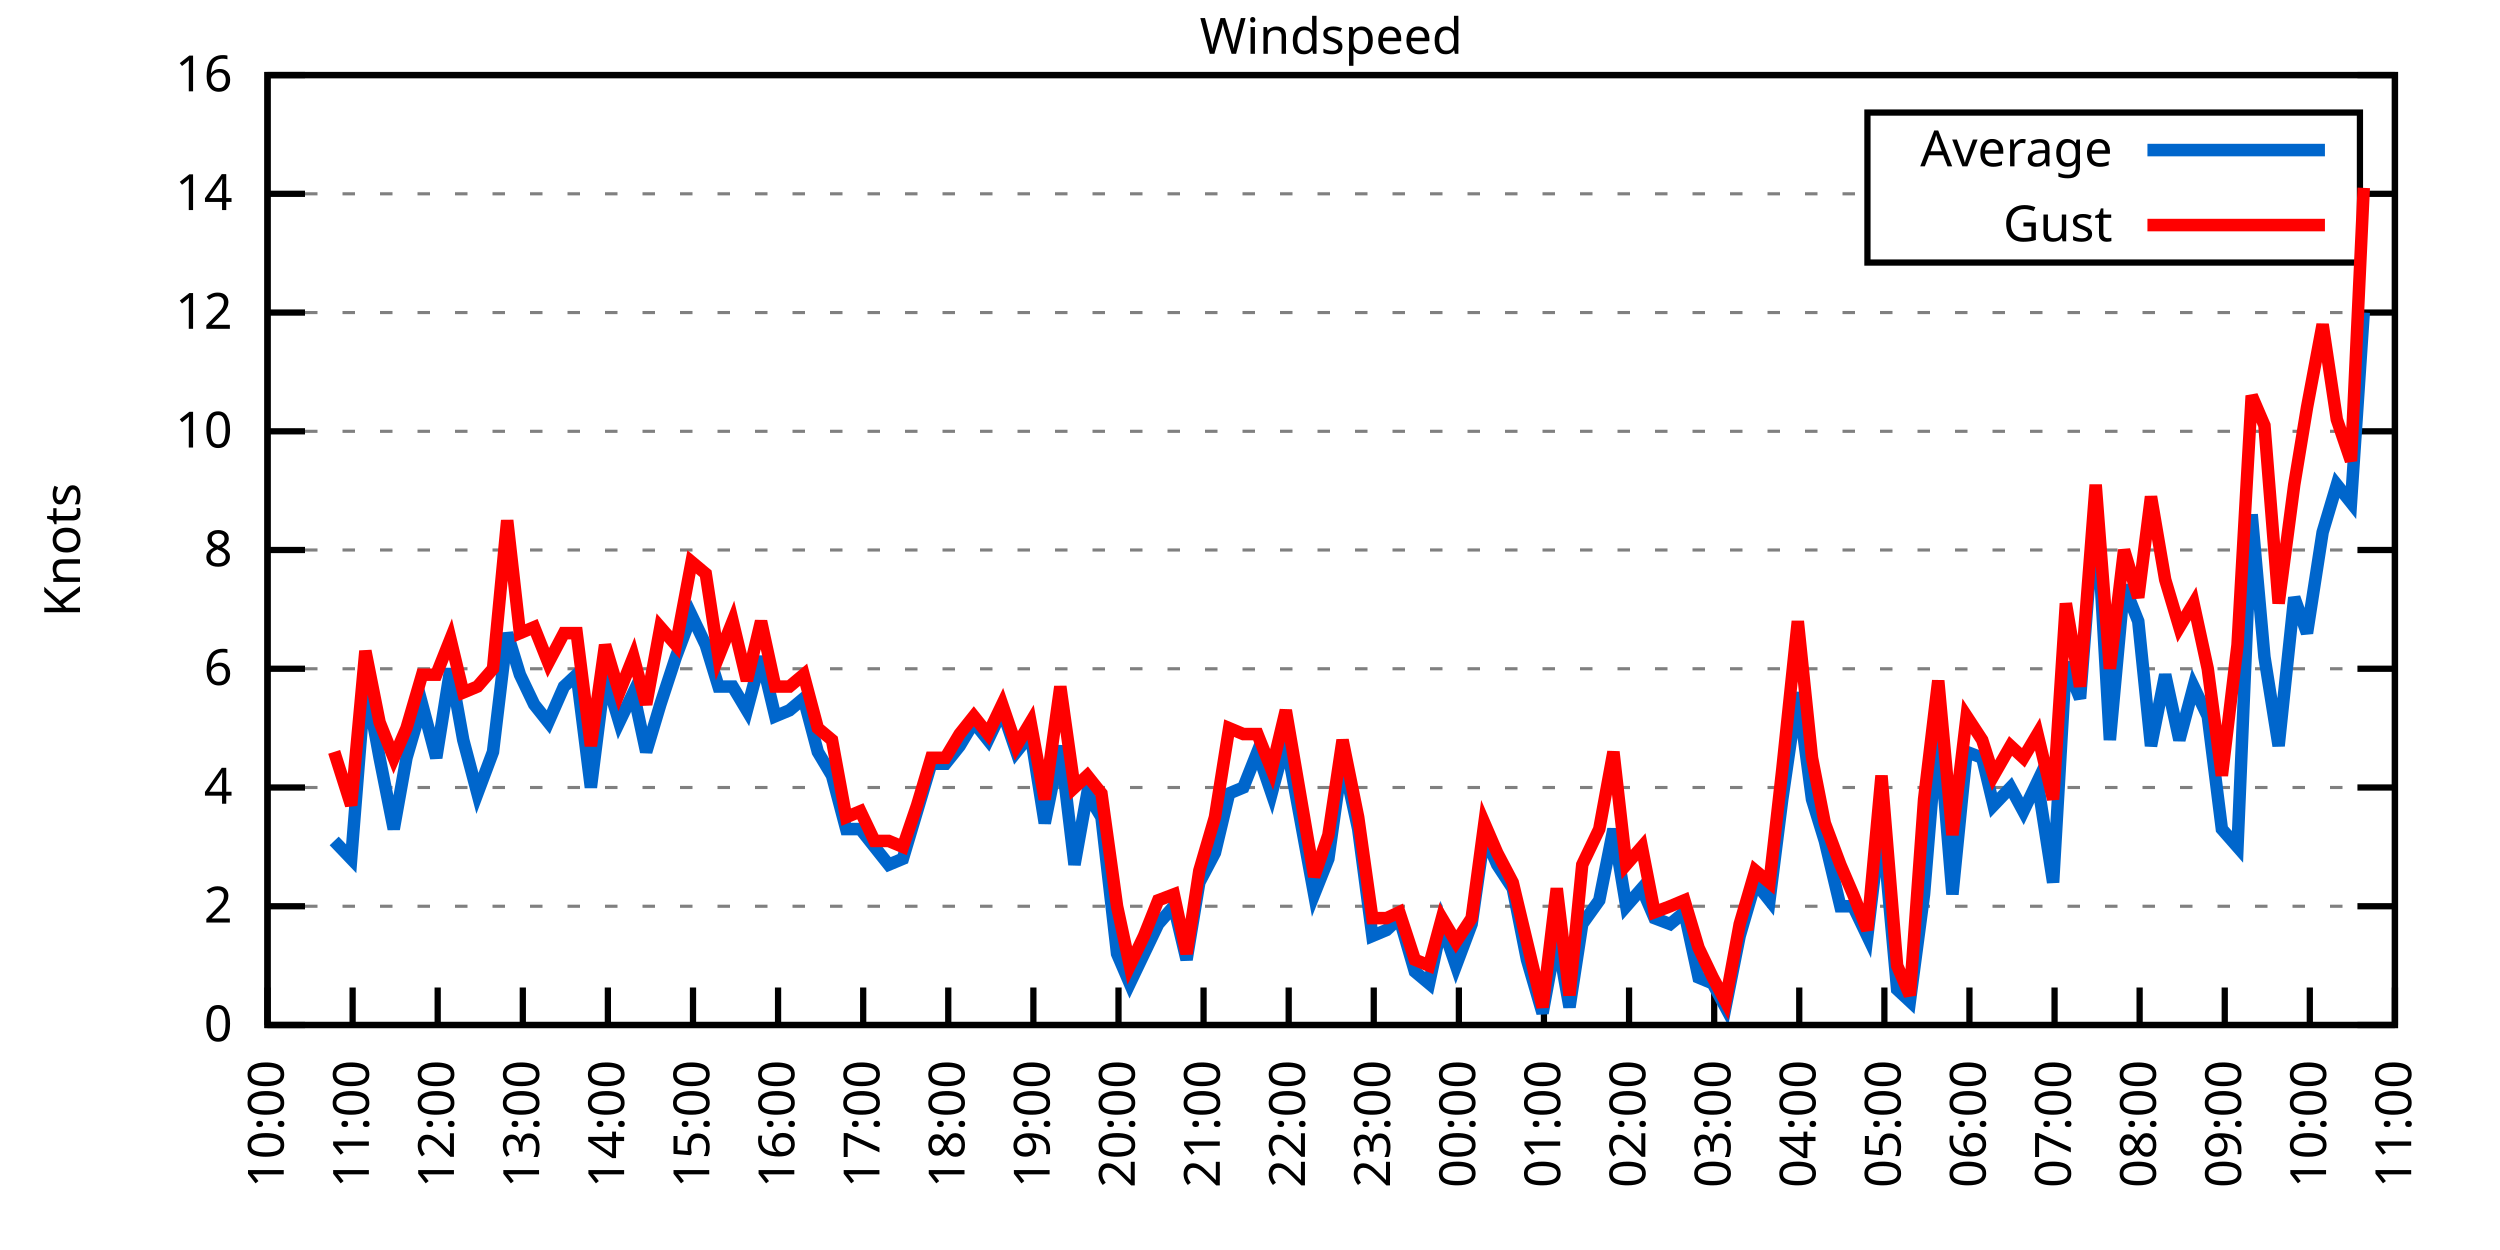
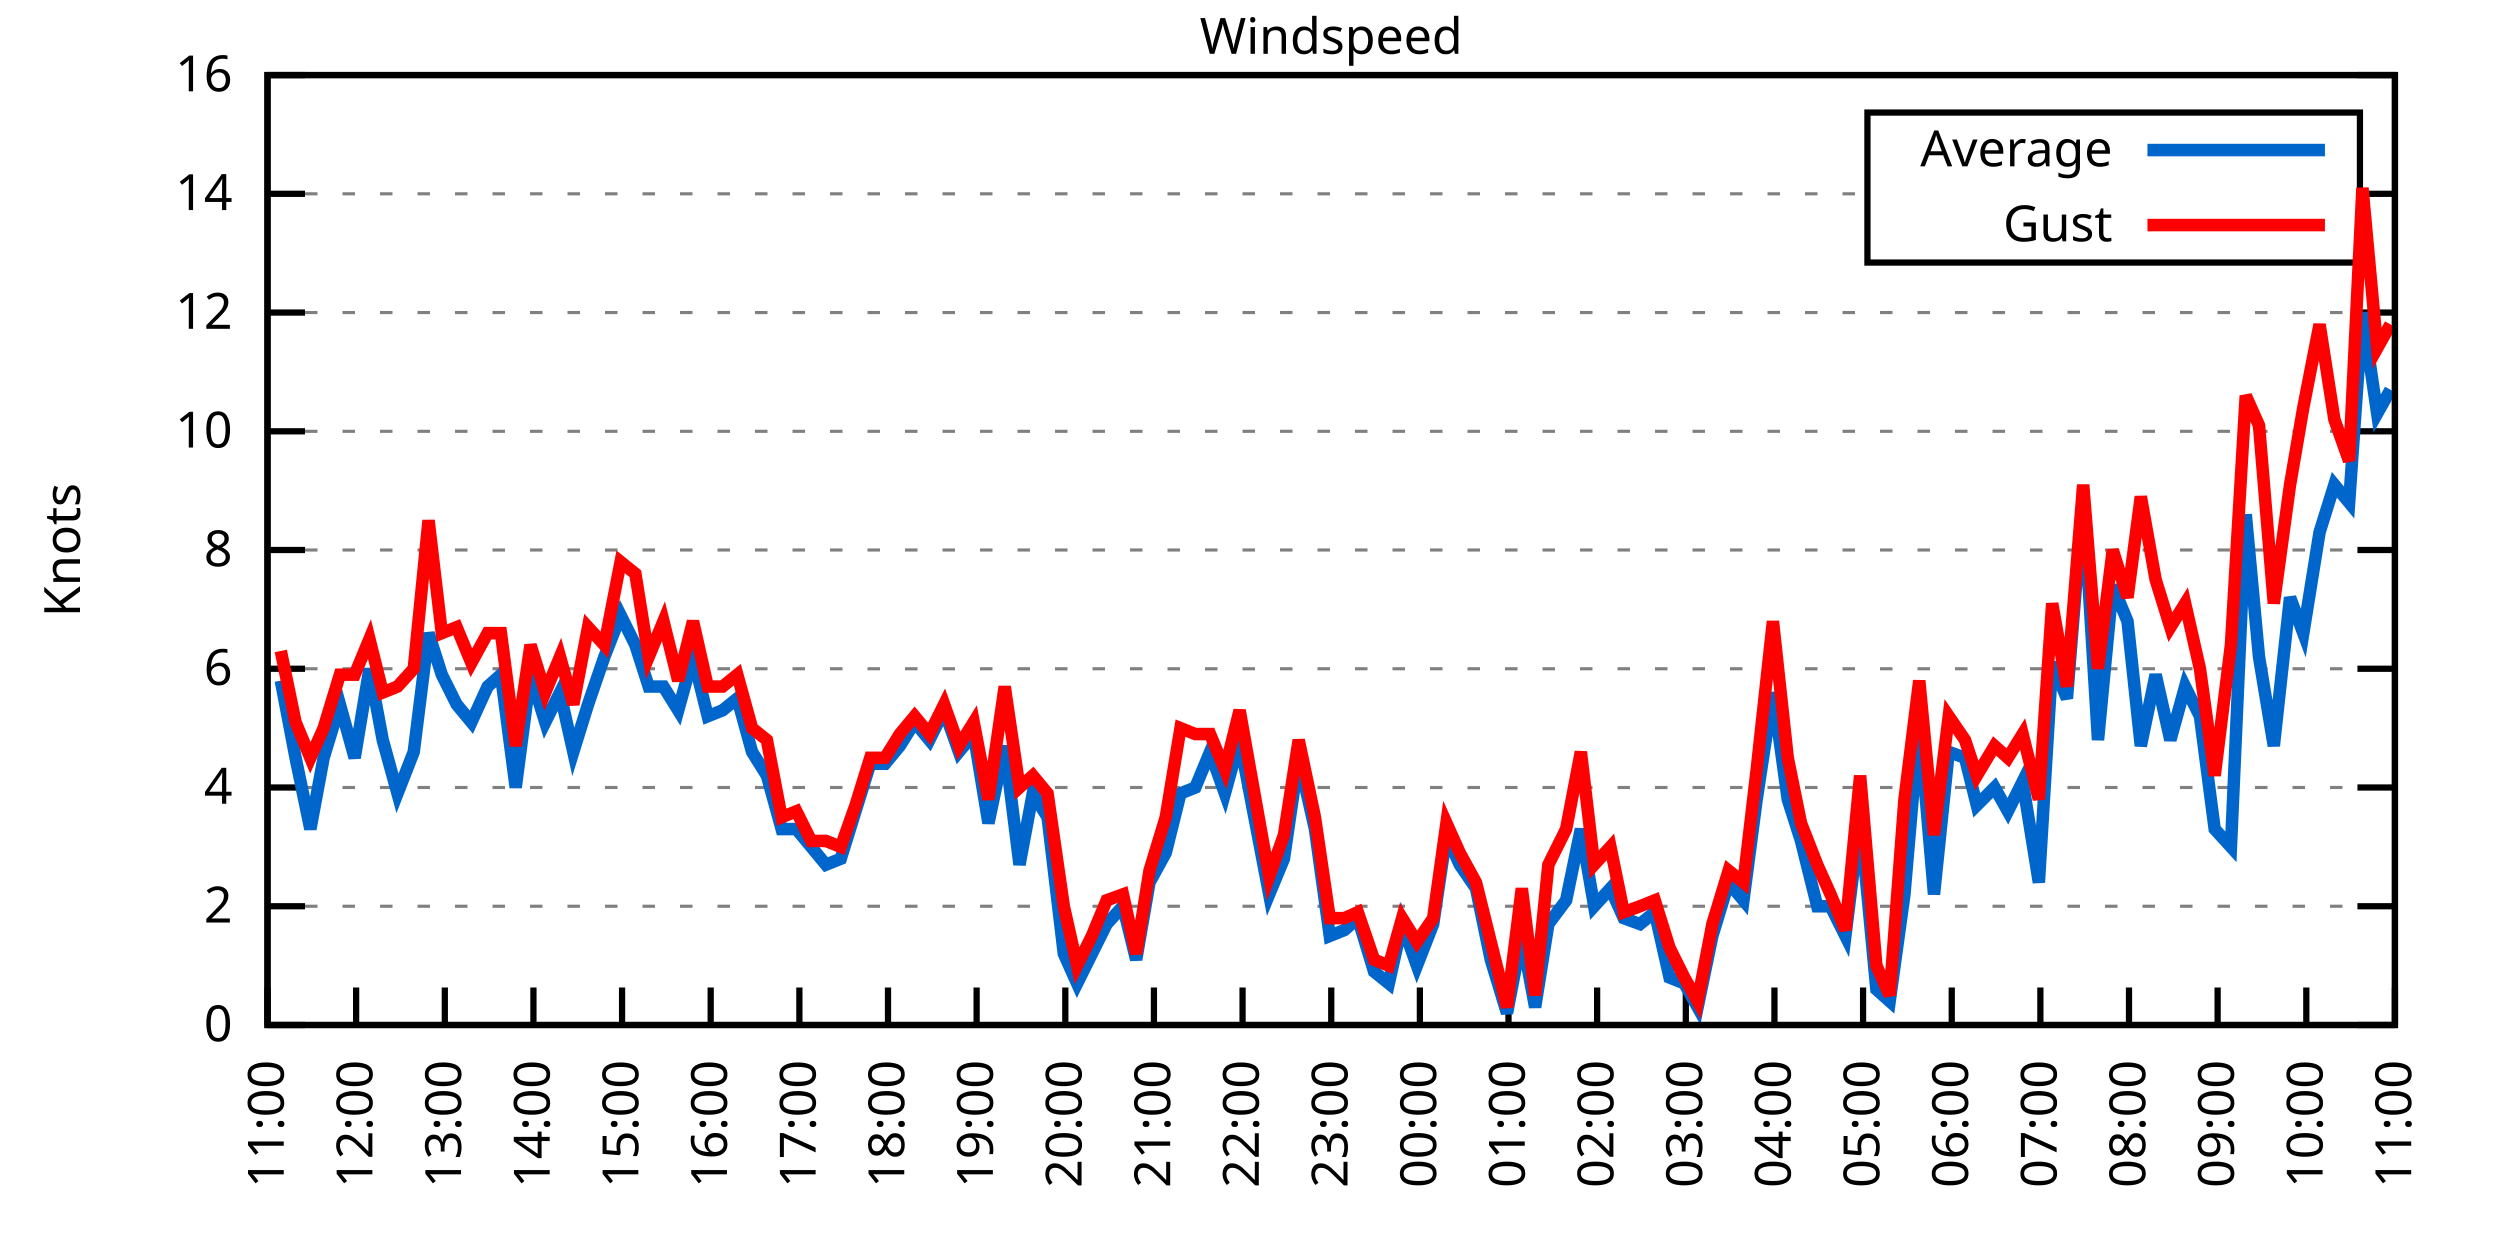
<svg xmlns="http://www.w3.org/2000/svg" xmlns:xlink="http://www.w3.org/1999/xlink" width="400" height="200" viewBox="0 0 400 200">
  <g id="gnuplot_canvas">
    <rect x="0" y="0" width="400" height="200" fill="none" />
    <defs>
      <circle id="gpDot" r="0.5" stroke-width="0.5" stroke="currentColor" />
      <path id="gpPt0" stroke-width="0.333" stroke="currentColor" d="M-1,0 h2 M0,-1 v2" />
      <path id="gpPt1" stroke-width="0.333" stroke="currentColor" d="M-1,-1 L1,1 M1,-1 L-1,1" />
      <path id="gpPt2" stroke-width="0.333" stroke="currentColor" d="M-1,0 L1,0 M0,-1 L0,1 M-1,-1 L1,1 M-1,1 L1,-1" />
      <rect id="gpPt3" stroke-width="0.333" stroke="currentColor" x="-1" y="-1" width="2" height="2" />
      <rect id="gpPt4" stroke-width="0.333" stroke="currentColor" fill="currentColor" x="-1" y="-1" width="2" height="2" />
      <circle id="gpPt5" stroke-width="0.333" stroke="currentColor" cx="0" cy="0" r="1" />
      <use xlink:href="#gpPt5" id="gpPt6" fill="currentColor" stroke="none" />
      <path id="gpPt7" stroke-width="0.333" stroke="currentColor" d="M0,-1.33 L-1.33,0.67 L1.33,0.67 z" />
      <use xlink:href="#gpPt7" id="gpPt8" fill="currentColor" stroke="none" />
      <use xlink:href="#gpPt7" id="gpPt9" stroke="currentColor" transform="rotate(180)" />
      <use xlink:href="#gpPt9" id="gpPt10" fill="currentColor" stroke="none" />
      <use xlink:href="#gpPt3" id="gpPt11" stroke="currentColor" transform="rotate(45)" />
      <use xlink:href="#gpPt11" id="gpPt12" fill="currentColor" stroke="none" />
      <path id="gpPt13" stroke-width="0.333" stroke="currentColor" d="M0,1.330 L1.265,0.411 L0.782,-1.067 L-0.782,-1.076 L-1.265,0.411 z" />
      <use xlink:href="#gpPt13" id="gpPt14" fill="currentColor" stroke="none" />
      <filter id="textbox" filterUnits="objectBoundingBox" x="0" y="0" height="1" width="1">
        <feFlood flood-color="white" flood-opacity="1" result="bgnd" />
        <feComposite in="SourceGraphic" in2="bgnd" operator="atop" />
      </filter>
      <filter id="greybox" filterUnits="objectBoundingBox" x="0" y="0" height="1" width="1">
        <feFlood flood-color="lightgrey" flood-opacity="1" result="grey" />
        <feComposite in="SourceGraphic" in2="grey" operator="atop" />
      </filter>
    </defs>
    <g fill="none" color="white" stroke="currentColor" stroke-width="1.00" stroke-linecap="butt" stroke-linejoin="miter">
</g>
    <g fill="none" color="black" stroke="currentColor" stroke-width="1.00" stroke-linecap="butt" stroke-linejoin="miter">
      <g stroke="none" shape-rendering="crispEdges">
        <polygon fill="rgb(255, 255, 255)" points="42.80,164.00 383.18,164.00 383.18,12.02 42.80,12.02 " />
      </g>
    </g>
    <g fill="none" color="black" stroke="currentColor" stroke-width="1.00" stroke-linecap="butt" stroke-linejoin="miter">
</g>
    <g fill="none" color="black" stroke="black" stroke-width="0.50" stroke-linecap="butt" stroke-linejoin="miter">
</g>
    <g fill="none" color="gray" stroke="currentColor" stroke-width="0.50" stroke-linecap="butt" stroke-linejoin="miter">
      <path stroke="gray" stroke-dasharray="2,4" class="gridline" d="M42.80,164.00 L383.19,164.00  " />
    </g>
    <g fill="none" color="gray" stroke="gray" stroke-width="1.00" stroke-linecap="butt" stroke-linejoin="miter">
</g>
    <g fill="none" color="black" stroke="currentColor" stroke-width="1.00" stroke-linecap="butt" stroke-linejoin="miter">
      <path stroke="black" d="M42.80,164.00 L48.80,164.00 M383.19,164.00 L377.19,164.00  " />
      <g transform="translate(37.20,166.60)" stroke="none" fill="black" font-family="Sans" font-size="8.00" text-anchor="end">
        <text>
          <tspan font-family="Sans"> 0</tspan>
        </text>
      </g>
    </g>
    <g fill="none" color="black" stroke="currentColor" stroke-width="1.00" stroke-linecap="butt" stroke-linejoin="miter">
</g>
    <g fill="none" color="black" stroke="black" stroke-width="0.50" stroke-linecap="butt" stroke-linejoin="miter">
</g>
    <g fill="none" color="gray" stroke="currentColor" stroke-width="0.50" stroke-linecap="butt" stroke-linejoin="miter">
      <path stroke="gray" stroke-dasharray="2,4" class="gridline" d="M42.80,145.00 L383.19,145.00  " />
    </g>
    <g fill="none" color="gray" stroke="gray" stroke-width="1.00" stroke-linecap="butt" stroke-linejoin="miter">
</g>
    <g fill="none" color="black" stroke="currentColor" stroke-width="1.00" stroke-linecap="butt" stroke-linejoin="miter">
      <path stroke="black" d="M42.80,145.00 L48.80,145.00 M383.19,145.00 L377.19,145.00  " />
      <g transform="translate(37.20,147.60)" stroke="none" fill="black" font-family="Sans" font-size="8.00" text-anchor="end">
        <text>
          <tspan font-family="Sans"> 2</tspan>
        </text>
      </g>
    </g>
    <g fill="none" color="black" stroke="currentColor" stroke-width="1.00" stroke-linecap="butt" stroke-linejoin="miter">
</g>
    <g fill="none" color="black" stroke="black" stroke-width="0.50" stroke-linecap="butt" stroke-linejoin="miter">
</g>
    <g fill="none" color="gray" stroke="currentColor" stroke-width="0.50" stroke-linecap="butt" stroke-linejoin="miter">
      <path stroke="gray" stroke-dasharray="2,4" class="gridline" d="M42.80,126.00 L383.19,126.00  " />
    </g>
    <g fill="none" color="gray" stroke="gray" stroke-width="1.00" stroke-linecap="butt" stroke-linejoin="miter">
</g>
    <g fill="none" color="black" stroke="currentColor" stroke-width="1.00" stroke-linecap="butt" stroke-linejoin="miter">
      <path stroke="black" d="M42.80,126.00 L48.80,126.00 M383.19,126.00 L377.19,126.00  " />
      <g transform="translate(37.20,128.60)" stroke="none" fill="black" font-family="Sans" font-size="8.00" text-anchor="end">
        <text>
          <tspan font-family="Sans"> 4</tspan>
        </text>
      </g>
    </g>
    <g fill="none" color="black" stroke="currentColor" stroke-width="1.00" stroke-linecap="butt" stroke-linejoin="miter">
</g>
    <g fill="none" color="black" stroke="black" stroke-width="0.50" stroke-linecap="butt" stroke-linejoin="miter">
</g>
    <g fill="none" color="gray" stroke="currentColor" stroke-width="0.50" stroke-linecap="butt" stroke-linejoin="miter">
      <path stroke="gray" stroke-dasharray="2,4" class="gridline" d="M42.80,107.00 L383.19,107.00  " />
    </g>
    <g fill="none" color="gray" stroke="gray" stroke-width="1.00" stroke-linecap="butt" stroke-linejoin="miter">
</g>
    <g fill="none" color="black" stroke="currentColor" stroke-width="1.00" stroke-linecap="butt" stroke-linejoin="miter">
      <path stroke="black" d="M42.80,107.00 L48.80,107.00 M383.19,107.00 L377.19,107.00  " />
      <g transform="translate(37.20,109.60)" stroke="none" fill="black" font-family="Sans" font-size="8.00" text-anchor="end">
        <text>
          <tspan font-family="Sans"> 6</tspan>
        </text>
      </g>
    </g>
    <g fill="none" color="black" stroke="currentColor" stroke-width="1.00" stroke-linecap="butt" stroke-linejoin="miter">
</g>
    <g fill="none" color="black" stroke="black" stroke-width="0.50" stroke-linecap="butt" stroke-linejoin="miter">
</g>
    <g fill="none" color="gray" stroke="currentColor" stroke-width="0.50" stroke-linecap="butt" stroke-linejoin="miter">
      <path stroke="gray" stroke-dasharray="2,4" class="gridline" d="M42.80,88.00 L383.19,88.00  " />
    </g>
    <g fill="none" color="gray" stroke="gray" stroke-width="1.00" stroke-linecap="butt" stroke-linejoin="miter">
</g>
    <g fill="none" color="black" stroke="currentColor" stroke-width="1.00" stroke-linecap="butt" stroke-linejoin="miter">
      <path stroke="black" d="M42.80,88.00 L48.80,88.00 M383.19,88.00 L377.19,88.00  " />
      <g transform="translate(37.20,90.60)" stroke="none" fill="black" font-family="Sans" font-size="8.00" text-anchor="end">
        <text>
          <tspan font-family="Sans"> 8</tspan>
        </text>
      </g>
    </g>
    <g fill="none" color="black" stroke="currentColor" stroke-width="1.00" stroke-linecap="butt" stroke-linejoin="miter">
</g>
    <g fill="none" color="black" stroke="black" stroke-width="0.50" stroke-linecap="butt" stroke-linejoin="miter">
</g>
    <g fill="none" color="gray" stroke="currentColor" stroke-width="0.50" stroke-linecap="butt" stroke-linejoin="miter">
      <path stroke="gray" stroke-dasharray="2,4" class="gridline" d="M42.80,69.01 L383.19,69.01  " />
    </g>
    <g fill="none" color="gray" stroke="gray" stroke-width="1.00" stroke-linecap="butt" stroke-linejoin="miter">
</g>
    <g fill="none" color="black" stroke="currentColor" stroke-width="1.00" stroke-linecap="butt" stroke-linejoin="miter">
      <path stroke="black" d="M42.80,69.01 L48.80,69.01 M383.19,69.01 L377.19,69.01  " />
      <g transform="translate(37.20,71.61)" stroke="none" fill="black" font-family="Sans" font-size="8.00" text-anchor="end">
        <text>
          <tspan font-family="Sans"> 10</tspan>
        </text>
      </g>
    </g>
    <g fill="none" color="black" stroke="currentColor" stroke-width="1.00" stroke-linecap="butt" stroke-linejoin="miter">
</g>
    <g fill="none" color="black" stroke="black" stroke-width="0.50" stroke-linecap="butt" stroke-linejoin="miter">
</g>
    <g fill="none" color="gray" stroke="currentColor" stroke-width="0.50" stroke-linecap="butt" stroke-linejoin="miter">
      <path stroke="gray" stroke-dasharray="2,4" class="gridline" d="M42.80,50.01 L383.19,50.01  " />
    </g>
    <g fill="none" color="gray" stroke="gray" stroke-width="1.00" stroke-linecap="butt" stroke-linejoin="miter">
</g>
    <g fill="none" color="black" stroke="currentColor" stroke-width="1.00" stroke-linecap="butt" stroke-linejoin="miter">
      <path stroke="black" d="M42.80,50.01 L48.80,50.01 M383.19,50.01 L377.19,50.01  " />
      <g transform="translate(37.20,52.61)" stroke="none" fill="black" font-family="Sans" font-size="8.00" text-anchor="end">
        <text>
          <tspan font-family="Sans"> 12</tspan>
        </text>
      </g>
    </g>
    <g fill="none" color="black" stroke="currentColor" stroke-width="1.00" stroke-linecap="butt" stroke-linejoin="miter">
</g>
    <g fill="none" color="black" stroke="black" stroke-width="0.50" stroke-linecap="butt" stroke-linejoin="miter">
</g>
    <g fill="none" color="gray" stroke="currentColor" stroke-width="0.50" stroke-linecap="butt" stroke-linejoin="miter">
      <path stroke="gray" stroke-dasharray="2,4" class="gridline" d="M42.80,31.01 L298.79,31.01 M377.59,31.01 L383.19,31.01  " />
    </g>
    <g fill="none" color="gray" stroke="gray" stroke-width="1.00" stroke-linecap="butt" stroke-linejoin="miter">
</g>
    <g fill="none" color="black" stroke="currentColor" stroke-width="1.00" stroke-linecap="butt" stroke-linejoin="miter">
      <path stroke="black" d="M42.80,31.01 L48.80,31.01 M383.19,31.01 L377.19,31.01  " />
      <g transform="translate(37.20,33.61)" stroke="none" fill="black" font-family="Sans" font-size="8.00" text-anchor="end">
        <text>
          <tspan font-family="Sans"> 14</tspan>
        </text>
      </g>
    </g>
    <g fill="none" color="black" stroke="currentColor" stroke-width="1.00" stroke-linecap="butt" stroke-linejoin="miter">
</g>
    <g fill="none" color="black" stroke="black" stroke-width="0.50" stroke-linecap="butt" stroke-linejoin="miter">
</g>
    <g fill="none" color="gray" stroke="currentColor" stroke-width="0.50" stroke-linecap="butt" stroke-linejoin="miter">
      <path stroke="gray" stroke-dasharray="2,4" class="gridline" d="M42.80,12.01 L383.19,12.01  " />
    </g>
    <g fill="none" color="gray" stroke="gray" stroke-width="1.00" stroke-linecap="butt" stroke-linejoin="miter">
</g>
    <g fill="none" color="black" stroke="currentColor" stroke-width="1.00" stroke-linecap="butt" stroke-linejoin="miter">
      <path stroke="black" d="M42.80,12.01 L48.80,12.01 M383.19,12.01 L377.19,12.01  " />
      <g transform="translate(37.20,14.61)" stroke="none" fill="black" font-family="Sans" font-size="8.00" text-anchor="end">
        <text>
          <tspan font-family="Sans"> 16</tspan>
        </text>
      </g>
    </g>
    <g fill="none" color="black" stroke="currentColor" stroke-width="1.00" stroke-linecap="butt" stroke-linejoin="miter">
      <path stroke="black" d="M42.80,164.00 L42.80,158.00  " />
      <g transform="translate(45.40,169.60) rotate(270.00)" stroke="none" fill="black" font-family="Sans" font-size="8.00" text-anchor="end">
        <text>
-           <tspan font-family="Sans">10:00</tspan>
-         </text>
-       </g>
-     </g>
-     <g fill="none" color="black" stroke="currentColor" stroke-width="1.00" stroke-linecap="butt" stroke-linejoin="miter">
-       <path stroke="black" d="M56.42,164.00 L56.42,158.00  " />
-       <g transform="translate(59.02,169.60) rotate(270.00)" stroke="none" fill="black" font-family="Sans" font-size="8.00" text-anchor="end">
-         <text>
          <tspan font-family="Sans">11:00</tspan>
        </text>
      </g>
    </g>
    <g fill="none" color="black" stroke="currentColor" stroke-width="1.00" stroke-linecap="butt" stroke-linejoin="miter">
-       <path stroke="black" d="M70.03,164.00 L70.03,158.00  " />
-       <g transform="translate(72.63,169.60) rotate(270.00)" stroke="none" fill="black" font-family="Sans" font-size="8.00" text-anchor="end">
+       <path stroke="black" d="M56.98,164.00 L56.98,158.00  " />
+       <g transform="translate(59.58,169.60) rotate(270.00)" stroke="none" fill="black" font-family="Sans" font-size="8.00" text-anchor="end">
        <text>
          <tspan font-family="Sans">12:00</tspan>
        </text>
      </g>
    </g>
    <g fill="none" color="black" stroke="currentColor" stroke-width="1.00" stroke-linecap="butt" stroke-linejoin="miter">
-       <path stroke="black" d="M83.65,164.00 L83.65,158.00  " />
-       <g transform="translate(86.25,169.60) rotate(270.00)" stroke="none" fill="black" font-family="Sans" font-size="8.00" text-anchor="end">
+       <path stroke="black" d="M71.17,164.00 L71.17,158.00  " />
+       <g transform="translate(73.77,169.60) rotate(270.00)" stroke="none" fill="black" font-family="Sans" font-size="8.00" text-anchor="end">
        <text>
          <tspan font-family="Sans">13:00</tspan>
        </text>
      </g>
    </g>
    <g fill="none" color="black" stroke="currentColor" stroke-width="1.00" stroke-linecap="butt" stroke-linejoin="miter">
-       <path stroke="black" d="M97.26,164.00 L97.26,158.00  " />
-       <g transform="translate(99.86,169.60) rotate(270.00)" stroke="none" fill="black" font-family="Sans" font-size="8.00" text-anchor="end">
+       <path stroke="black" d="M85.35,164.00 L85.35,158.00  " />
+       <g transform="translate(87.95,169.60) rotate(270.00)" stroke="none" fill="black" font-family="Sans" font-size="8.00" text-anchor="end">
        <text>
          <tspan font-family="Sans">14:00</tspan>
        </text>
      </g>
    </g>
    <g fill="none" color="black" stroke="currentColor" stroke-width="1.00" stroke-linecap="butt" stroke-linejoin="miter">
-       <path stroke="black" d="M110.88,164.00 L110.88,158.00  " />
-       <g transform="translate(113.48,169.60) rotate(270.00)" stroke="none" fill="black" font-family="Sans" font-size="8.00" text-anchor="end">
+       <path stroke="black" d="M99.53,164.00 L99.53,158.00  " />
+       <g transform="translate(102.13,169.60) rotate(270.00)" stroke="none" fill="black" font-family="Sans" font-size="8.00" text-anchor="end">
        <text>
          <tspan font-family="Sans">15:00</tspan>
        </text>
      </g>
    </g>
    <g fill="none" color="black" stroke="currentColor" stroke-width="1.00" stroke-linecap="butt" stroke-linejoin="miter">
-       <path stroke="black" d="M124.49,164.00 L124.49,158.00  " />
-       <g transform="translate(127.09,169.60) rotate(270.00)" stroke="none" fill="black" font-family="Sans" font-size="8.00" text-anchor="end">
+       <path stroke="black" d="M113.71,164.00 L113.71,158.00  " />
+       <g transform="translate(116.31,169.60) rotate(270.00)" stroke="none" fill="black" font-family="Sans" font-size="8.00" text-anchor="end">
        <text>
          <tspan font-family="Sans">16:00</tspan>
        </text>
      </g>
    </g>
    <g fill="none" color="black" stroke="currentColor" stroke-width="1.00" stroke-linecap="butt" stroke-linejoin="miter">
-       <path stroke="black" d="M138.11,164.00 L138.11,158.00  " />
-       <g transform="translate(140.71,169.60) rotate(270.00)" stroke="none" fill="black" font-family="Sans" font-size="8.00" text-anchor="end">
+       <path stroke="black" d="M127.90,164.00 L127.90,158.00  " />
+       <g transform="translate(130.50,169.60) rotate(270.00)" stroke="none" fill="black" font-family="Sans" font-size="8.00" text-anchor="end">
        <text>
          <tspan font-family="Sans">17:00</tspan>
        </text>
      </g>
    </g>
    <g fill="none" color="black" stroke="currentColor" stroke-width="1.00" stroke-linecap="butt" stroke-linejoin="miter">
-       <path stroke="black" d="M151.72,164.00 L151.72,158.00  " />
-       <g transform="translate(154.32,169.60) rotate(270.00)" stroke="none" fill="black" font-family="Sans" font-size="8.00" text-anchor="end">
+       <path stroke="black" d="M142.08,164.00 L142.08,158.00  " />
+       <g transform="translate(144.68,169.60) rotate(270.00)" stroke="none" fill="black" font-family="Sans" font-size="8.00" text-anchor="end">
        <text>
          <tspan font-family="Sans">18:00</tspan>
        </text>
      </g>
    </g>
    <g fill="none" color="black" stroke="currentColor" stroke-width="1.00" stroke-linecap="butt" stroke-linejoin="miter">
-       <path stroke="black" d="M165.34,164.00 L165.34,158.00  " />
-       <g transform="translate(167.94,169.60) rotate(270.00)" stroke="none" fill="black" font-family="Sans" font-size="8.00" text-anchor="end">
+       <path stroke="black" d="M156.26,164.00 L156.26,158.00  " />
+       <g transform="translate(158.86,169.60) rotate(270.00)" stroke="none" fill="black" font-family="Sans" font-size="8.00" text-anchor="end">
        <text>
          <tspan font-family="Sans">19:00</tspan>
        </text>
      </g>
    </g>
    <g fill="none" color="black" stroke="currentColor" stroke-width="1.00" stroke-linecap="butt" stroke-linejoin="miter">
-       <path stroke="black" d="M178.96,164.00 L178.96,158.00  " />
-       <g transform="translate(181.56,169.60) rotate(270.00)" stroke="none" fill="black" font-family="Sans" font-size="8.00" text-anchor="end">
+       <path stroke="black" d="M170.45,164.00 L170.45,158.00  " />
+       <g transform="translate(173.05,169.60) rotate(270.00)" stroke="none" fill="black" font-family="Sans" font-size="8.00" text-anchor="end">
        <text>
          <tspan font-family="Sans">20:00</tspan>
        </text>
      </g>
    </g>
    <g fill="none" color="black" stroke="currentColor" stroke-width="1.00" stroke-linecap="butt" stroke-linejoin="miter">
-       <path stroke="black" d="M192.57,164.00 L192.57,158.00  " />
-       <g transform="translate(195.17,169.60) rotate(270.00)" stroke="none" fill="black" font-family="Sans" font-size="8.00" text-anchor="end">
+       <path stroke="black" d="M184.63,164.00 L184.63,158.00  " />
+       <g transform="translate(187.23,169.60) rotate(270.00)" stroke="none" fill="black" font-family="Sans" font-size="8.00" text-anchor="end">
        <text>
          <tspan font-family="Sans">21:00</tspan>
        </text>
      </g>
    </g>
    <g fill="none" color="black" stroke="currentColor" stroke-width="1.00" stroke-linecap="butt" stroke-linejoin="miter">
-       <path stroke="black" d="M206.19,164.00 L206.19,158.00  " />
-       <g transform="translate(208.79,169.60) rotate(270.00)" stroke="none" fill="black" font-family="Sans" font-size="8.00" text-anchor="end">
+       <path stroke="black" d="M198.81,164.00 L198.81,158.00  " />
+       <g transform="translate(201.41,169.60) rotate(270.00)" stroke="none" fill="black" font-family="Sans" font-size="8.00" text-anchor="end">
        <text>
          <tspan font-family="Sans">22:00</tspan>
        </text>
      </g>
    </g>
    <g fill="none" color="black" stroke="currentColor" stroke-width="1.00" stroke-linecap="butt" stroke-linejoin="miter">
-       <path stroke="black" d="M219.80,164.00 L219.80,158.00  " />
-       <g transform="translate(222.40,169.60) rotate(270.00)" stroke="none" fill="black" font-family="Sans" font-size="8.00" text-anchor="end">
+       <path stroke="black" d="M213.00,164.00 L213.00,158.00  " />
+       <g transform="translate(215.60,169.60) rotate(270.00)" stroke="none" fill="black" font-family="Sans" font-size="8.00" text-anchor="end">
        <text>
          <tspan font-family="Sans">23:00</tspan>
        </text>
      </g>
    </g>
    <g fill="none" color="black" stroke="currentColor" stroke-width="1.00" stroke-linecap="butt" stroke-linejoin="miter">
-       <path stroke="black" d="M233.42,164.00 L233.42,158.00  " />
-       <g transform="translate(236.02,169.60) rotate(270.00)" stroke="none" fill="black" font-family="Sans" font-size="8.00" text-anchor="end">
+       <path stroke="black" d="M227.18,164.00 L227.18,158.00  " />
+       <g transform="translate(229.78,169.60) rotate(270.00)" stroke="none" fill="black" font-family="Sans" font-size="8.00" text-anchor="end">
        <text>
          <tspan font-family="Sans">00:00</tspan>
        </text>
      </g>
    </g>
    <g fill="none" color="black" stroke="currentColor" stroke-width="1.00" stroke-linecap="butt" stroke-linejoin="miter">
-       <path stroke="black" d="M247.03,164.00 L247.03,158.00  " />
-       <g transform="translate(249.63,169.60) rotate(270.00)" stroke="none" fill="black" font-family="Sans" font-size="8.00" text-anchor="end">
+       <path stroke="black" d="M241.36,164.00 L241.36,158.00  " />
+       <g transform="translate(243.96,169.60) rotate(270.00)" stroke="none" fill="black" font-family="Sans" font-size="8.00" text-anchor="end">
        <text>
          <tspan font-family="Sans">01:00</tspan>
        </text>
      </g>
    </g>
    <g fill="none" color="black" stroke="currentColor" stroke-width="1.00" stroke-linecap="butt" stroke-linejoin="miter">
-       <path stroke="black" d="M260.65,164.00 L260.65,158.00  " />
-       <g transform="translate(263.25,169.60) rotate(270.00)" stroke="none" fill="black" font-family="Sans" font-size="8.00" text-anchor="end">
+       <path stroke="black" d="M255.54,164.00 L255.54,158.00  " />
+       <g transform="translate(258.14,169.60) rotate(270.00)" stroke="none" fill="black" font-family="Sans" font-size="8.00" text-anchor="end">
        <text>
          <tspan font-family="Sans">02:00</tspan>
        </text>
      </g>
    </g>
    <g fill="none" color="black" stroke="currentColor" stroke-width="1.00" stroke-linecap="butt" stroke-linejoin="miter">
-       <path stroke="black" d="M274.27,164.00 L274.27,158.00  " />
-       <g transform="translate(276.87,169.60) rotate(270.00)" stroke="none" fill="black" font-family="Sans" font-size="8.00" text-anchor="end">
+       <path stroke="black" d="M269.73,164.00 L269.73,158.00  " />
+       <g transform="translate(272.33,169.60) rotate(270.00)" stroke="none" fill="black" font-family="Sans" font-size="8.00" text-anchor="end">
        <text>
          <tspan font-family="Sans">03:00</tspan>
        </text>
      </g>
    </g>
    <g fill="none" color="black" stroke="currentColor" stroke-width="1.00" stroke-linecap="butt" stroke-linejoin="miter">
-       <path stroke="black" d="M287.88,164.00 L287.88,158.00  " />
-       <g transform="translate(290.48,169.60) rotate(270.00)" stroke="none" fill="black" font-family="Sans" font-size="8.00" text-anchor="end">
+       <path stroke="black" d="M283.91,164.00 L283.91,158.00  " />
+       <g transform="translate(286.51,169.60) rotate(270.00)" stroke="none" fill="black" font-family="Sans" font-size="8.00" text-anchor="end">
        <text>
          <tspan font-family="Sans">04:00</tspan>
        </text>
      </g>
    </g>
    <g fill="none" color="black" stroke="currentColor" stroke-width="1.00" stroke-linecap="butt" stroke-linejoin="miter">
-       <path stroke="black" d="M301.50,164.00 L301.50,158.00  " />
-       <g transform="translate(304.10,169.60) rotate(270.00)" stroke="none" fill="black" font-family="Sans" font-size="8.00" text-anchor="end">
+       <path stroke="black" d="M298.09,164.00 L298.09,158.00  " />
+       <g transform="translate(300.69,169.60) rotate(270.00)" stroke="none" fill="black" font-family="Sans" font-size="8.00" text-anchor="end">
        <text>
          <tspan font-family="Sans">05:00</tspan>
        </text>
      </g>
    </g>
    <g fill="none" color="black" stroke="currentColor" stroke-width="1.00" stroke-linecap="butt" stroke-linejoin="miter">
-       <path stroke="black" d="M315.11,164.00 L315.11,158.00  " />
-       <g transform="translate(317.71,169.60) rotate(270.00)" stroke="none" fill="black" font-family="Sans" font-size="8.00" text-anchor="end">
+       <path stroke="black" d="M312.28,164.00 L312.28,158.00  " />
+       <g transform="translate(314.88,169.60) rotate(270.00)" stroke="none" fill="black" font-family="Sans" font-size="8.00" text-anchor="end">
        <text>
          <tspan font-family="Sans">06:00</tspan>
        </text>
      </g>
    </g>
    <g fill="none" color="black" stroke="currentColor" stroke-width="1.00" stroke-linecap="butt" stroke-linejoin="miter">
-       <path stroke="black" d="M328.73,164.00 L328.73,158.00  " />
-       <g transform="translate(331.33,169.60) rotate(270.00)" stroke="none" fill="black" font-family="Sans" font-size="8.00" text-anchor="end">
+       <path stroke="black" d="M326.46,164.00 L326.46,158.00  " />
+       <g transform="translate(329.06,169.60) rotate(270.00)" stroke="none" fill="black" font-family="Sans" font-size="8.00" text-anchor="end">
        <text>
          <tspan font-family="Sans">07:00</tspan>
        </text>
      </g>
    </g>
    <g fill="none" color="black" stroke="currentColor" stroke-width="1.00" stroke-linecap="butt" stroke-linejoin="miter">
-       <path stroke="black" d="M342.34,164.00 L342.34,158.00  " />
-       <g transform="translate(344.94,169.60) rotate(270.00)" stroke="none" fill="black" font-family="Sans" font-size="8.00" text-anchor="end">
+       <path stroke="black" d="M340.64,164.00 L340.64,158.00  " />
+       <g transform="translate(343.24,169.60) rotate(270.00)" stroke="none" fill="black" font-family="Sans" font-size="8.00" text-anchor="end">
        <text>
          <tspan font-family="Sans">08:00</tspan>
        </text>
      </g>
    </g>
    <g fill="none" color="black" stroke="currentColor" stroke-width="1.00" stroke-linecap="butt" stroke-linejoin="miter">
-       <path stroke="black" d="M355.96,164.00 L355.96,158.00  " />
-       <g transform="translate(358.56,169.60) rotate(270.00)" stroke="none" fill="black" font-family="Sans" font-size="8.00" text-anchor="end">
+       <path stroke="black" d="M354.82,164.00 L354.82,158.00  " />
+       <g transform="translate(357.42,169.60) rotate(270.00)" stroke="none" fill="black" font-family="Sans" font-size="8.00" text-anchor="end">
        <text>
          <tspan font-family="Sans">09:00</tspan>
        </text>
      </g>
    </g>
    <g fill="none" color="black" stroke="currentColor" stroke-width="1.00" stroke-linecap="butt" stroke-linejoin="miter">
-       <path stroke="black" d="M369.57,164.00 L369.57,158.00  " />
-       <g transform="translate(372.17,169.60) rotate(270.00)" stroke="none" fill="black" font-family="Sans" font-size="8.00" text-anchor="end">
+       <path stroke="black" d="M369.01,164.00 L369.01,158.00  " />
+       <g transform="translate(371.61,169.60) rotate(270.00)" stroke="none" fill="black" font-family="Sans" font-size="8.00" text-anchor="end">
        <text>
          <tspan font-family="Sans">10:00</tspan>
        </text>
      </g>
    </g>
    <g fill="none" color="black" stroke="currentColor" stroke-width="1.00" stroke-linecap="butt" stroke-linejoin="miter">
      <path stroke="black" d="M383.19,164.00 L383.19,158.00  " />
      <g transform="translate(385.79,169.60) rotate(270.00)" stroke="none" fill="black" font-family="Sans" font-size="8.00" text-anchor="end">
        <text>
          <tspan font-family="Sans">11:00</tspan>
        </text>
      </g>
    </g>
    <g fill="none" color="black" stroke="currentColor" stroke-width="1.00" stroke-linecap="butt" stroke-linejoin="miter">
</g>
    <g fill="none" color="black" stroke="currentColor" stroke-width="1.00" stroke-linecap="butt" stroke-linejoin="miter">
      <path stroke="black" d="M42.80,12.01 L42.80,164.00 L383.19,164.00 L383.19,12.01 L42.80,12.01 Z  " />
    </g>
    <g fill="none" color="black" stroke="currentColor" stroke-width="1.00" stroke-linecap="butt" stroke-linejoin="miter">
</g>
    <g fill="none" color="black" stroke="currentColor" stroke-width="1.00" stroke-linecap="butt" stroke-linejoin="miter">
      <path stroke="black" d="M298.79,42.01 L298.79,18.01 L377.59,18.01 L377.59,42.01 L298.79,42.01 Z  " />
    </g>
    <g id="Windspeed_plot_1">
      <g fill="none" color="white" stroke="black" stroke-width="2.00" stroke-linecap="butt" stroke-linejoin="miter">
</g>
      <g fill="none" color="black" stroke="currentColor" stroke-width="2.00" stroke-linecap="butt" stroke-linejoin="miter">
        <g transform="translate(337.99,26.61)" stroke="none" fill="black" font-family="Sans" font-size="8.00" text-anchor="end">
          <text>
            <tspan font-family="Sans">Average</tspan>
          </text>
        </g>
      </g>
      <g fill="none" color="black" stroke="currentColor" stroke-width="2.00" stroke-linecap="butt" stroke-linejoin="miter">
-         <path stroke="rgb(  0, 102, 204)" d="M343.59,24.01 L371.99,24.01 M53.47,134.55 L56.19,137.40 L58.46,108.90 L60.73,121.25 L63.00,132.65 L65.04,121.25   L67.54,112.70 L69.80,121.25 L72.07,107.00 L74.12,118.40 L76.39,126.95 L78.88,120.30 L81.15,101.30 L83.19,107.95   L85.46,112.70 L87.73,115.55 L90.23,109.85 L92.27,107.95 L94.54,126.00 L96.81,107.95 L99.08,115.55 L101.35,110.80   L103.39,120.30 L105.66,112.70 L108.15,105.10 L110.65,98.45 L112.92,103.20 L114.96,109.85 L117.23,109.85 L119.50,113.65   L121.77,105.10 L124.04,114.60 L126.31,113.65 L128.58,111.75 L130.85,120.30 L133.12,124.10 L135.39,132.65 L137.66,132.65   L139.92,135.50 L142.19,138.35 L144.46,137.40 L146.73,129.80 L149.00,122.20 L151.27,122.20 L153.54,119.35 L155.81,115.55   L158.08,118.40 L160.35,113.65 L162.62,120.30 L164.89,117.45 L167.16,131.70 L169.65,119.35 L171.92,138.35 L173.96,126.95   L176.23,130.75 L178.73,152.60 L180.77,157.35 L183.04,152.60 L185.31,147.85 L187.81,145.00 L189.85,153.55 L191.89,141.20   L194.39,136.45 L196.66,126.95 L198.93,126.00 L201.19,120.30 L203.46,126.95 L205.73,118.40 L208.00,130.75 L210.27,143.10   L212.54,137.40 L214.81,121.25 L217.31,132.65 L219.58,149.75 L221.85,148.80 L223.89,146.90 L226.38,155.45 L228.65,157.35   L230.70,147.85 L232.96,154.50 L235.46,147.85 L237.50,133.60 L239.55,138.35 L242.04,142.15 L244.31,153.55 L246.81,162.10   L249.08,149.75 L251.12,161.15 L253.16,147.85 L255.88,144.05 L258.15,132.65 L260.20,145.00 L262.69,142.15 L264.73,146.90   L267.23,147.85 L269.50,145.95 L271.77,156.40 L274.04,157.35 L276.08,161.15 L278.35,149.75 L280.85,141.20 L283.12,144.05   L285.16,127.90 L287.65,110.80 L289.92,127.90 L291.97,134.55 L294.46,145.00 L296.50,145.00 L298.77,149.75 L301.04,130.75   L303.54,158.30 L305.58,160.20 L307.85,143.10 L310.12,115.55 L312.39,143.10 L314.66,120.30 L317.15,121.25 L318.97,128.85   L321.69,126.00 L323.74,129.80 L326.00,125.05 L328.50,141.20 L330.54,106.05 L332.81,111.75 L335.31,79.46 L337.58,118.40   L339.85,93.70 L342.12,99.40 L344.16,119.35 L346.43,107.95 L348.70,118.40 L350.97,109.85 L353.24,114.60 L355.50,132.65   L358.00,135.50 L360.27,82.31 L362.31,105.10 L364.58,119.35 L367.08,95.60 L369.12,101.30 L371.62,85.16 L373.89,77.56   L376.16,80.41 L378.20,50.01  " />
+         <path stroke="rgb(  0, 102, 204)" d="M343.59,24.01 L371.99,24.01 M44.93,108.90 L47.29,121.25 L49.66,132.65 L51.78,121.25 L54.38,112.70 L56.75,121.25   L59.11,107.00 L61.24,118.40 L63.60,126.95 L66.20,120.30 L68.57,101.30 L70.69,107.95 L73.06,112.70 L75.42,115.55   L78.02,109.85 L80.15,107.95 L82.51,126.00 L84.88,107.95 L87.24,115.55 L89.60,110.80 L91.73,120.30 L94.09,112.70   L96.70,105.10 L99.30,98.45 L101.66,103.20 L103.79,109.85 L106.15,109.85 L108.51,113.65 L110.88,105.10 L113.24,114.60   L115.61,113.65 L117.97,111.75 L120.33,120.30 L122.70,124.10 L125.06,132.65 L127.42,132.65 L129.79,135.50 L132.15,138.35   L134.52,137.40 L136.88,129.80 L139.24,122.20 L141.61,122.20 L143.97,119.35 L146.34,115.55 L148.70,118.40 L151.06,113.65   L153.43,120.30 L155.79,117.45 L158.15,131.70 L160.75,119.35 L163.12,138.35 L165.25,126.95 L167.61,130.75 L170.21,152.60   L172.34,157.35 L174.70,152.60 L177.06,147.85 L179.67,145.00 L181.79,153.55 L183.92,141.20 L186.52,136.45 L188.88,126.95   L191.25,126.00 L193.61,120.30 L195.98,126.95 L198.34,118.40 L200.70,130.75 L203.07,143.10 L205.43,137.40 L207.79,121.25   L210.39,132.65 L212.76,149.75 L215.12,148.80 L217.25,146.90 L219.85,155.45 L222.21,157.35 L224.34,147.85 L226.71,154.50   L229.31,147.85 L231.43,133.60 L233.56,138.35 L236.16,142.15 L238.52,153.55 L241.12,162.10 L243.49,149.75 L245.62,161.15   L247.74,147.85 L250.58,144.05 L252.94,132.65 L255.07,145.00 L257.67,142.15 L259.80,146.90 L262.40,147.85 L264.76,145.95   L267.13,156.40 L269.49,157.35 L271.62,161.15 L273.98,149.75 L276.58,141.20 L278.95,144.05 L281.07,127.90 L283.67,110.80   L286.04,127.90 L288.16,134.55 L290.76,145.00 L292.89,145.00 L295.26,149.75 L297.62,130.75 L300.22,158.30 L302.35,160.20   L304.71,143.10 L307.08,115.55 L309.44,143.10 L311.80,120.30 L314.40,121.25 L316.29,128.85 L319.13,126.00 L321.26,129.80   L323.62,125.05 L326.22,141.20 L328.35,106.05 L330.71,111.75 L333.31,79.46 L335.68,118.40 L338.04,93.70 L340.40,99.40   L342.53,119.35 L344.90,107.95 L347.26,118.40 L349.62,109.85 L351.99,114.60 L354.35,132.65 L356.95,135.50 L359.32,82.31   L361.44,105.10 L363.81,119.35 L366.41,95.60 L368.53,101.30 L371.13,85.16 L373.50,77.56 L375.86,80.41 L377.99,50.01   L380.35,66.16 L382.48,62.36  " />
      </g>
    </g>
    <g id="Windspeed_plot_2">
      <g fill="none" color="black" stroke="currentColor" stroke-width="2.00" stroke-linecap="butt" stroke-linejoin="miter">
        <g transform="translate(337.99,38.61)" stroke="none" fill="black" font-family="Sans" font-size="8.00" text-anchor="end">
          <text>
            <tspan font-family="Sans">Gust</tspan>
          </text>
        </g>
      </g>
      <g fill="none" color="black" stroke="currentColor" stroke-width="2.00" stroke-linecap="butt" stroke-linejoin="miter">
-         <path stroke="rgb(255,   0,   0)" d="M343.59,36.01 L371.99,36.01 M53.47,120.30 L56.19,128.85 L58.46,104.15 L60.73,115.55 L63.00,121.25 L65.04,116.50   L67.54,107.95 L69.80,107.95 L72.07,102.25 L74.12,110.80 L76.39,109.85 L78.88,107.00 L81.15,83.26 L83.19,101.30   L85.46,100.35 L87.73,106.05 L90.23,101.30 L92.27,101.30 L94.54,119.35 L96.81,103.20 L99.08,110.80 L101.35,105.10   L103.39,112.70 L105.66,100.35 L108.15,103.20 L110.65,89.90 L112.92,91.80 L114.96,105.10 L117.23,99.40 L119.50,108.90   L121.77,99.40 L124.04,109.85 L126.31,109.85 L128.58,107.95 L130.85,116.50 L133.12,118.40 L135.39,130.75 L137.66,129.80   L139.92,134.55 L142.19,134.55 L144.46,135.50 L146.73,128.85 L149.00,121.25 L151.27,121.25 L153.54,117.45 L155.81,114.60   L158.08,117.45 L160.35,112.70 L162.62,119.35 L164.89,115.55 L167.16,127.90 L169.65,109.85 L171.92,126.00 L173.96,124.10   L176.23,126.95 L178.73,145.00 L180.77,154.50 L183.04,149.75 L185.31,144.05 L187.81,143.10 L189.85,152.60 L191.89,139.30   L194.39,130.75 L196.66,116.50 L198.93,117.45 L201.19,117.45 L203.46,123.15 L205.73,113.65 L208.00,126.95 L210.27,140.25   L212.54,133.60 L214.81,118.40 L217.31,130.75 L219.58,146.90 L221.85,146.90 L223.89,145.95 L226.38,153.55 L228.65,154.50   L230.70,146.90 L232.96,150.70 L235.46,146.90 L237.50,131.70 L239.55,136.45 L242.04,141.20 L244.31,150.70 L246.81,161.15   L249.08,142.15 L251.12,159.25 L253.16,138.35 L255.88,132.65 L258.15,120.30 L260.20,138.35 L262.69,135.50 L264.73,145.95   L267.23,145.00 L269.50,144.05 L271.77,151.65 L274.04,156.40 L276.08,160.20 L278.35,147.85 L280.85,139.30 L283.12,141.20   L285.16,123.15 L287.65,99.40 L289.92,121.25 L291.97,131.70 L294.46,138.35 L296.50,143.10 L298.77,148.80 L301.04,124.10   L303.54,154.50 L305.58,159.25 L307.85,127.90 L310.12,108.90 L312.39,133.60 L314.66,114.60 L317.15,118.40 L318.97,124.10   L321.69,119.35 L323.74,121.25 L326.00,117.45 L328.50,127.90 L330.54,96.55 L332.81,109.85 L335.31,77.56 L337.58,107.00   L339.85,88.00 L342.12,95.60 L344.16,79.46 L346.43,92.75 L348.70,100.35 L350.97,96.55 L353.24,107.00 L355.50,124.10   L358.00,103.20 L360.27,63.31 L362.31,68.06 L364.58,96.55 L367.08,77.56 L369.12,65.21 L371.62,51.91 L373.89,67.11   L376.16,73.76 L378.20,30.06  " />
+         <path stroke="rgb(255,   0,   0)" d="M343.59,36.01 L371.99,36.01 M44.93,104.15 L47.29,115.55 L49.66,121.25 L51.78,116.50 L54.38,107.95 L56.75,107.95   L59.11,102.25 L61.24,110.80 L63.60,109.85 L66.20,107.00 L68.57,83.26 L70.69,101.30 L73.06,100.35 L75.42,106.05   L78.02,101.30 L80.15,101.30 L82.51,119.35 L84.88,103.20 L87.24,110.80 L89.60,105.10 L91.73,112.70 L94.09,100.35   L96.70,103.20 L99.30,89.90 L101.66,91.80 L103.79,105.10 L106.15,99.40 L108.51,108.90 L110.88,99.40 L113.24,109.85   L115.61,109.85 L117.97,107.95 L120.33,116.50 L122.70,118.40 L125.06,130.75 L127.42,129.80 L129.79,134.55 L132.15,134.55   L134.52,135.50 L136.88,128.85 L139.24,121.25 L141.61,121.25 L143.97,117.45 L146.34,114.60 L148.70,117.45 L151.06,112.70   L153.43,119.35 L155.79,115.55 L158.15,127.90 L160.75,109.85 L163.12,126.00 L165.25,124.10 L167.61,126.95 L170.21,145.00   L172.34,154.50 L174.70,149.75 L177.06,144.05 L179.67,143.10 L181.79,152.60 L183.92,139.30 L186.52,130.75 L188.88,116.50   L191.25,117.45 L193.61,117.45 L195.98,123.15 L198.34,113.65 L200.70,126.95 L203.07,140.25 L205.43,133.60 L207.79,118.40   L210.39,130.75 L212.76,146.90 L215.12,146.90 L217.25,145.95 L219.85,153.55 L222.21,154.50 L224.34,146.90 L226.71,150.70   L229.31,146.90 L231.43,131.70 L233.56,136.45 L236.16,141.20 L238.52,150.70 L241.12,161.15 L243.49,142.15 L245.62,159.25   L247.74,138.35 L250.58,132.65 L252.94,120.30 L255.07,138.35 L257.67,135.50 L259.80,145.95 L262.40,145.00 L264.76,144.05   L267.13,151.65 L269.49,156.40 L271.62,160.20 L273.98,147.85 L276.58,139.30 L278.95,141.20 L281.07,123.15 L283.67,99.40   L286.04,121.25 L288.16,131.70 L290.76,138.35 L292.89,143.10 L295.26,148.80 L297.62,124.10 L300.22,154.50 L302.35,159.25   L304.71,127.90 L307.08,108.90 L309.44,133.60 L311.80,114.60 L314.40,118.40 L316.29,124.10 L319.13,119.35 L321.26,121.25   L323.62,117.45 L326.22,127.90 L328.35,96.55 L330.71,109.85 L333.31,77.56 L335.68,107.00 L338.04,88.00 L340.40,95.60   L342.53,79.46 L344.90,92.75 L347.26,100.35 L349.62,96.55 L351.99,107.00 L354.35,124.10 L356.95,103.20 L359.32,63.31   L361.44,68.06 L363.81,96.55 L366.41,77.56 L368.53,65.21 L371.13,51.91 L373.50,67.11 L375.86,73.76 L377.99,30.06   L380.35,55.71 L382.48,51.91  " />
      </g>
    </g>
    <g fill="none" color="black" stroke="currentColor" stroke-width="2.00" stroke-linecap="butt" stroke-linejoin="miter">
</g>
    <g fill="none" color="black" stroke="black" stroke-width="1.00" stroke-linecap="butt" stroke-linejoin="miter">
</g>
    <g fill="none" color="black" stroke="currentColor" stroke-width="1.00" stroke-linecap="butt" stroke-linejoin="miter">
      <path stroke="black" d="M42.80,12.01 L42.80,164.00 L383.19,164.00 L383.19,12.01 L42.80,12.01 Z  " />
      <g transform="translate(12.80,88.01) rotate(270.00)" stroke="none" fill="black" font-family="Sans" font-size="8.00" text-anchor="middle">
        <text>
          <tspan font-family="Sans">Knots</tspan>
        </text>
      </g>
    </g>
    <g fill="none" color="black" stroke="currentColor" stroke-width="1.00" stroke-linecap="butt" stroke-linejoin="miter">
</g>
    <g fill="none" color="black" stroke="currentColor" stroke-width="1.00" stroke-linecap="butt" stroke-linejoin="miter">
      <g transform="translate(212.99,8.61)" stroke="none" fill="black" font-family="Sans" font-size="8.00" text-anchor="middle">
        <text>
          <tspan font-family="Sans">Windspeed</tspan>
        </text>
      </g>
    </g>
    <g fill="none" color="black" stroke="currentColor" stroke-width="1.00" stroke-linecap="butt" stroke-linejoin="miter">
</g>
  </g>
</svg>
